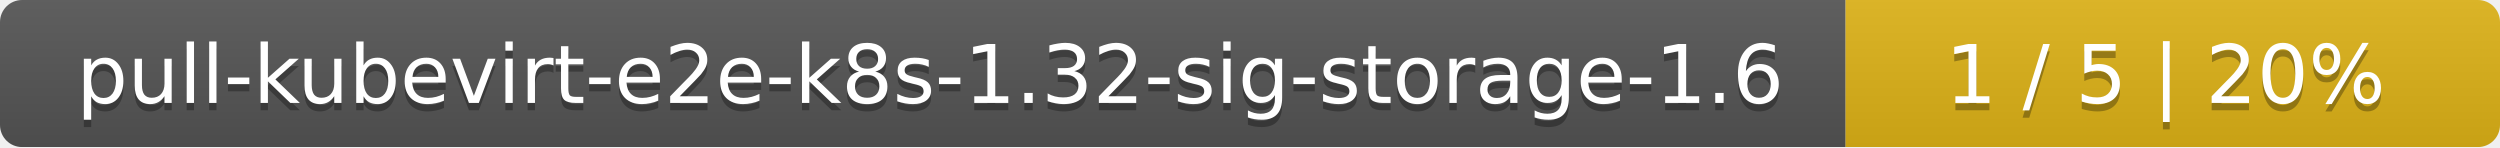
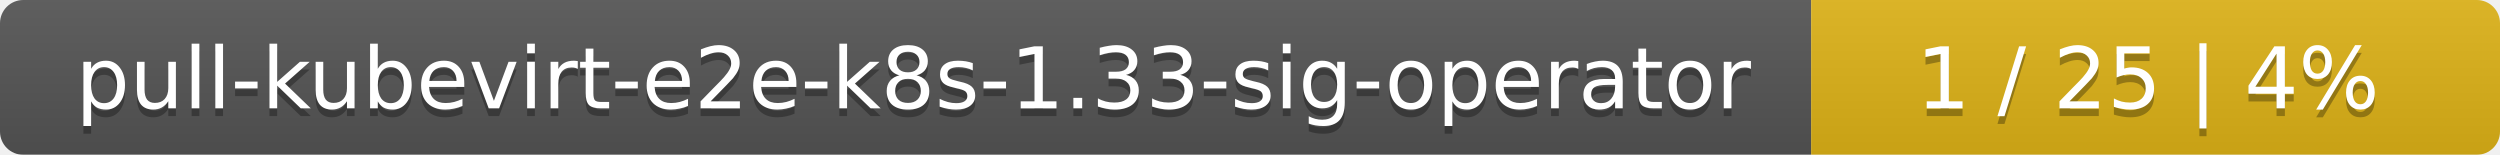
- <svg xmlns="http://www.w3.org/2000/svg" width="340" height="20">
+ <svg xmlns="http://www.w3.org/2000/svg" width="323" height="20">
  <linearGradient id="smooth" x2="0" y2="100%">
    <stop offset="0" stop-color="#bbb" stop-opacity=".1" />
    <stop offset="1" stop-opacity=".1" />
  </linearGradient>
  <mask id="round">
-     <rect width="340" height="20" rx="3" fill="#fff" />
+     <rect width="323" height="20" rx="3" fill="#fff" />
  </mask>
  <g mask="url(#round)">
-     <rect width="251" height="20" fill="#555" />
-     <rect x="251" width="89" height="20" fill="#dfb317" />
-     <rect width="340" height="20" fill="url(#smooth)" />
+     <rect width="234" height="20" fill="#555" />
+     <rect x="234" width="89" height="20" fill="#dfb317" />
+     <rect width="323" height="20" fill="url(#smooth)" />
  </g>
  <g fill="#fff" text-anchor="middle" font-family="DejaVu Sans,Verdana,Geneva,sans-serif" font-size="11">
-     <text x="126.5" y="15" fill="#010101" fill-opacity=".3">pull-kubevirt-e2e-k8s-1.32-sig-storage-1.6</text>
-     <text x="126.5" y="14">pull-kubevirt-e2e-k8s-1.32-sig-storage-1.6</text>
-     <text x="294.5" y="15" fill="#010101" fill-opacity=".3">1 / 5    |    20%</text>
-     <text x="294.5" y="14">1 / 5    |    20%</text>
+     <text x="118" y="15" fill="#010101" fill-opacity=".3">pull-kubevirt-e2e-k8s-1.33-sig-operator</text>
+     <text x="118" y="14">pull-kubevirt-e2e-k8s-1.33-sig-operator</text>
+     <text x="277.5" y="15" fill="#010101" fill-opacity=".3">1 / 25    |    4%</text>
+     <text x="277.5" y="14">1 / 25    |    4%</text>
  </g>
</svg>
